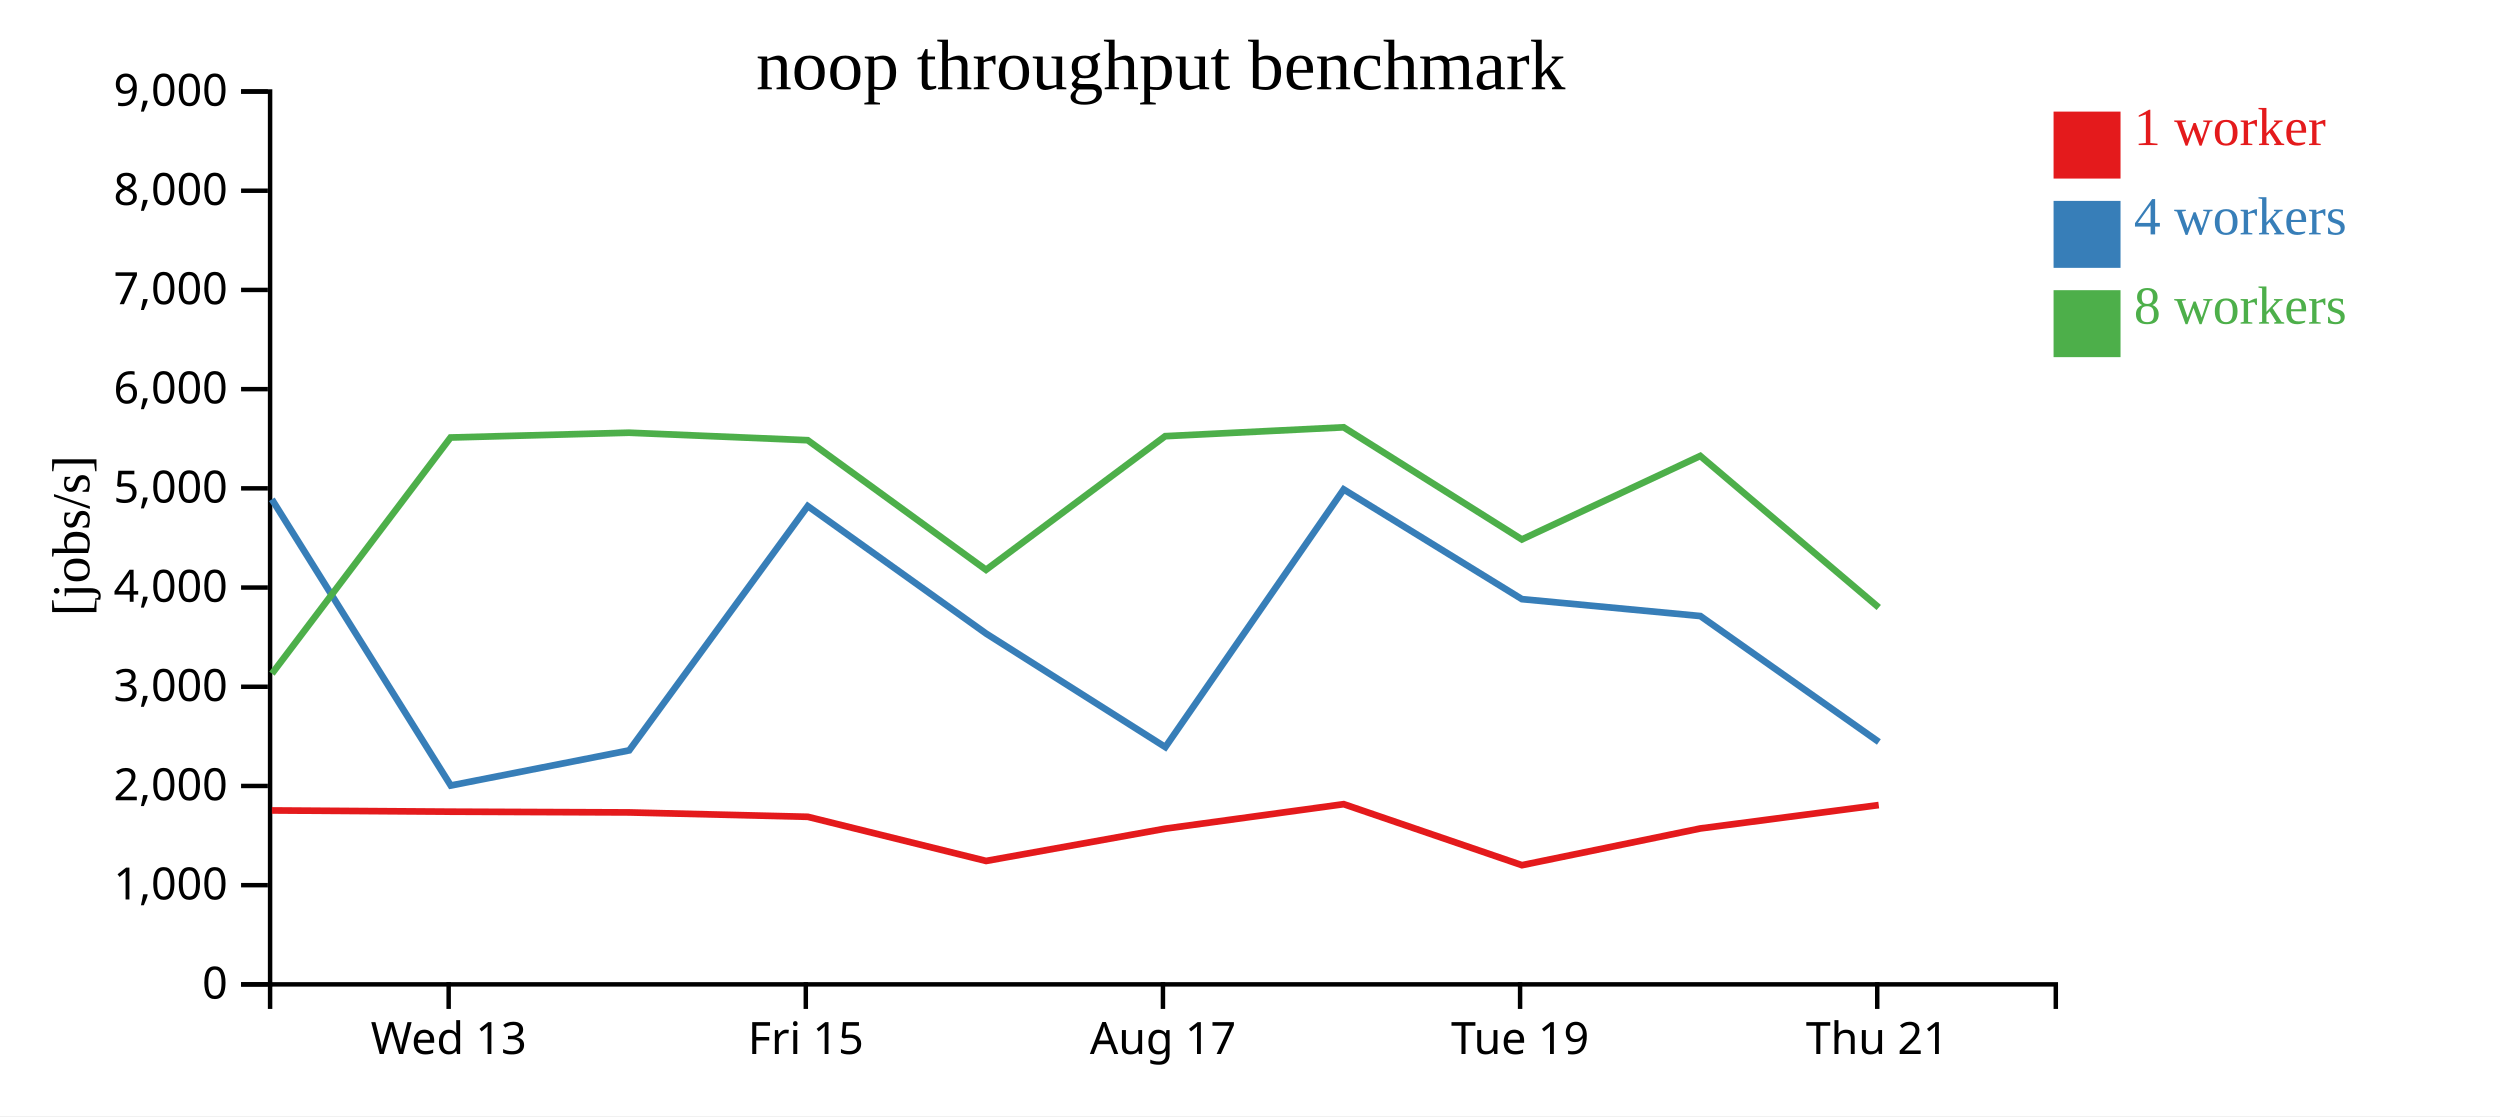
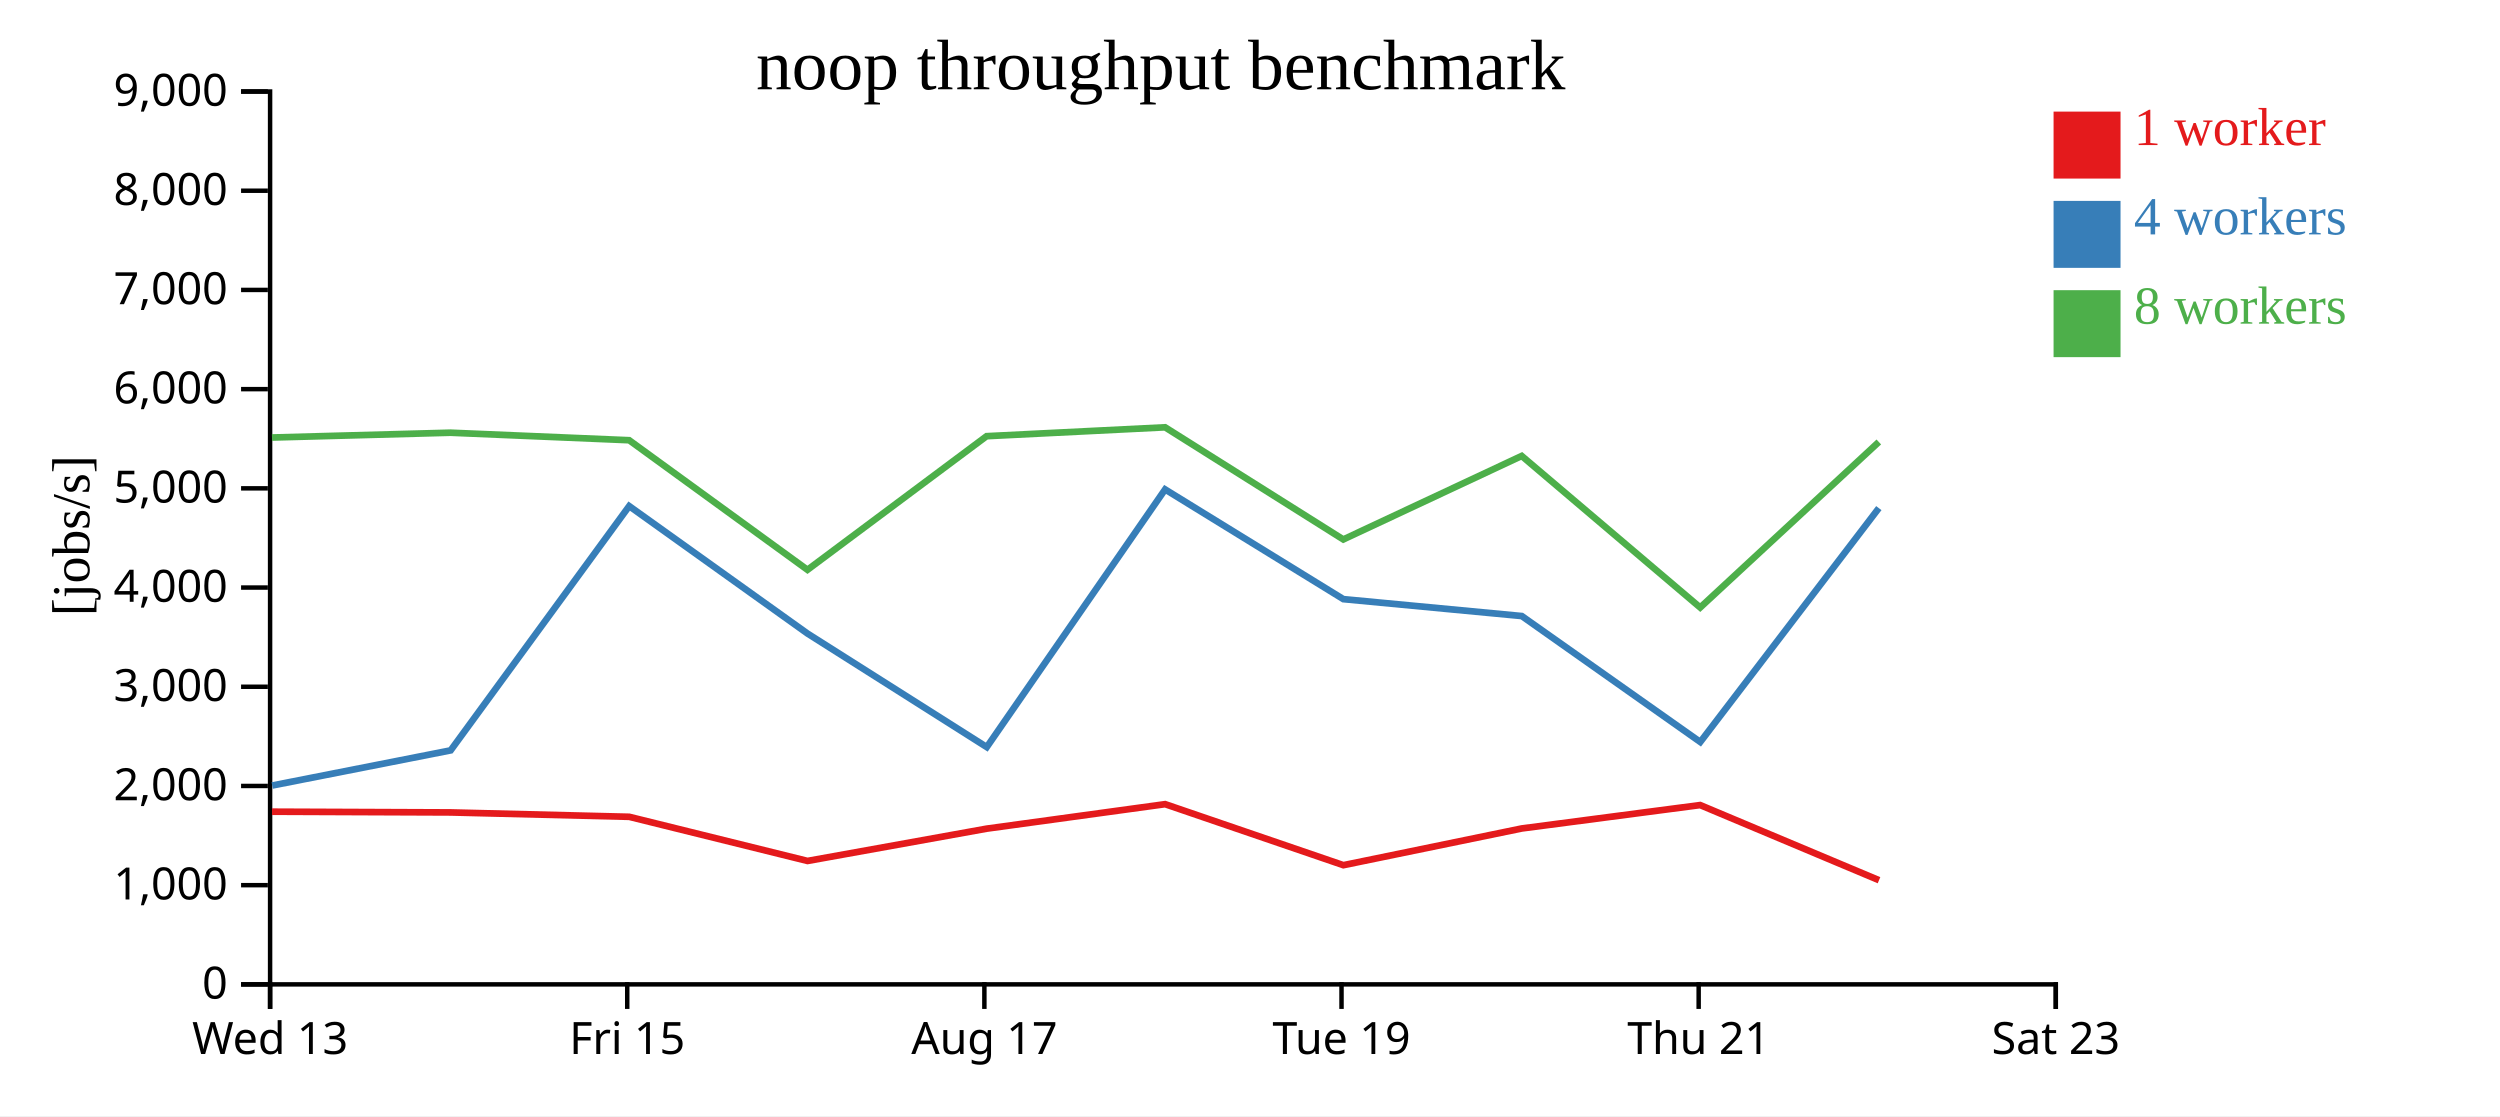
<svg xmlns="http://www.w3.org/2000/svg" width="560" height="250">
  <rect width="100%" height="100%" fill="white" />
  <g transform="translate(60,20)">
    <g transform="translate(0,200)" fill="none" font-size="10" font-family="sans-serif" text-anchor="middle">
      <path class="domain" stroke="currentColor" d="M0.5,6V0.5H400.5V6" />
-       <g class="tick" opacity="1" transform="translate(40.5,0)">
+       <g class="tick" opacity="1" transform="translate(0.5,0)">
        <line stroke="currentColor" y2="6" />
        <text fill="currentColor" y="9" dy="0.71em">Wed 13</text>
      </g>
-       <g class="tick" opacity="1" transform="translate(120.5,0)">
+       <g class="tick" opacity="1" transform="translate(80.5,0)">
        <line stroke="currentColor" y2="6" />
        <text fill="currentColor" y="9" dy="0.71em">Fri 15</text>
      </g>
-       <g class="tick" opacity="1" transform="translate(200.5,0)">
+       <g class="tick" opacity="1" transform="translate(160.5,0)">
        <line stroke="currentColor" y2="6" />
        <text fill="currentColor" y="9" dy="0.71em">Aug 17</text>
      </g>
-       <g class="tick" opacity="1" transform="translate(280.5,0)">
+       <g class="tick" opacity="1" transform="translate(240.5,0)">
        <line stroke="currentColor" y2="6" />
        <text fill="currentColor" y="9" dy="0.71em">Tue 19</text>
      </g>
-       <g class="tick" opacity="1" transform="translate(360.5,0)">
+       <g class="tick" opacity="1" transform="translate(320.5,0)">
        <line stroke="currentColor" y2="6" />
        <text fill="currentColor" y="9" dy="0.71em">Thu 21</text>
+       </g>
+       <g class="tick" opacity="1" transform="translate(400.5,0)">
+         <line stroke="currentColor" y2="6" />
+         <text fill="currentColor" y="9" dy="0.71em">Sat 23</text>
      </g>
    </g>
    <g fill="none" font-size="10" font-family="sans-serif" text-anchor="end">
      <path class="domain" stroke="currentColor" d="M-6,200.5H0.5V0.5H-6" />
      <g class="tick" opacity="1" transform="translate(0,200.5)">
        <line stroke="currentColor" x2="-6" />
        <text fill="currentColor" x="-9" dy="0.32em">0</text>
      </g>
      <g class="tick" opacity="1" transform="translate(0,178.2778)">
        <line stroke="currentColor" x2="-6" />
        <text fill="currentColor" x="-9" dy="0.32em">1,000</text>
      </g>
      <g class="tick" opacity="1" transform="translate(0,156.0556)">
        <line stroke="currentColor" x2="-6" />
        <text fill="currentColor" x="-9" dy="0.32em">2,000</text>
      </g>
      <g class="tick" opacity="1" transform="translate(0,133.8333)">
        <line stroke="currentColor" x2="-6" />
        <text fill="currentColor" x="-9" dy="0.32em">3,000</text>
      </g>
      <g class="tick" opacity="1" transform="translate(0,111.6111)">
        <line stroke="currentColor" x2="-6" />
        <text fill="currentColor" x="-9" dy="0.32em">4,000</text>
      </g>
      <g class="tick" opacity="1" transform="translate(0,89.38889)">
        <line stroke="currentColor" x2="-6" />
        <text fill="currentColor" x="-9" dy="0.32em">5,000</text>
      </g>
      <g class="tick" opacity="1" transform="translate(0,67.16667)">
        <line stroke="currentColor" x2="-6" />
        <text fill="currentColor" x="-9" dy="0.32em">6,000</text>
      </g>
      <g class="tick" opacity="1" transform="translate(0,44.94444)">
        <line stroke="currentColor" x2="-6" />
        <text fill="currentColor" x="-9" dy="0.32em">7,000</text>
      </g>
      <g class="tick" opacity="1" transform="translate(0,22.72222)">
        <line stroke="currentColor" x2="-6" />
        <text fill="currentColor" x="-9" dy="0.32em">8,000</text>
      </g>
      <g class="tick" opacity="1" transform="translate(0,0.5)">
        <line stroke="currentColor" x2="-6" />
        <text fill="currentColor" x="-9" dy="0.32em">9,000</text>
      </g>
    </g>
    <text text-anchor="middle" style="font-size: 12px" transform="rotate(-90)" y="-40" x="-100">[jobs/s]</text>
    <text text-anchor="middle" style="font-size: 16px" y="0" x="200">noop throughput benchmark</text>
-     <path class="line" fill="none" stroke="#e41a1c" stroke-width="1.5" d="M0.903,161.539L40.932,161.819L80.918,161.983L120.946,162.966L160.885,172.853L201.012,165.62L240.989,160.134L280.917,173.799L320.879,165.574L360.837,160.336" />
-     <path class="line" fill="none" stroke="#377eb8" stroke-width="1.5" d="M0.896,91.847L40.97,155.955L80.948,148.082L120.936,93.364L160.885,121.918L201.036,147.349L240.982,89.629L280.909,114.207L320.88,117.995L360.864,146.203" />
-     <path class="line" fill="none" stroke="#4daf4a" stroke-width="1.5" d="M0.917,130.9L40.923,78.004L80.905,76.926L120.931,78.611L160.873,107.637L200.996,77.706L240.979,75.715L280.896,100.836L320.858,82.131L360.842,116.082" />
+     <path class="line" fill="none" stroke="#e41a1c" stroke-width="1.5" d="M0.932,161.819L40.918,161.983L80.946,162.966L120.885,172.853L161.012,165.62L200.989,160.134L240.917,173.799L280.879,165.574L320.837,160.336L360.899,177.17" />
+     <path class="line" fill="none" stroke="#377eb8" stroke-width="1.5" d="M0.97,155.955L40.948,148.082L80.936,93.364L120.885,121.918L161.036,147.349L200.982,89.629L240.909,114.207L280.88,117.995L320.864,146.203L360.86,93.817" />
+     <path class="line" fill="none" stroke="#4daf4a" stroke-width="1.5" d="M0.923,78.004L40.905,76.926L80.931,78.611L120.873,107.637L160.996,77.706L200.979,75.715L240.896,100.836L280.858,82.131L320.842,116.082L360.856,78.998" />
    <rect class="dot" x="400" y="5" width="15" height="15" style="fill: #e41a1c;" />
    <rect class="dot" x="400" y="25" width="15" height="15" style="fill: #377eb8;" />
    <rect class="dot" x="400" y="45" width="15" height="15" style="fill: #4daf4a;" />
    <text class="label" x="418" y="12.5" style="fill: #e41a1c; alignment-baseline: middle;" text-anchor="left">1 worker</text>
    <text class="label" x="418" y="32.5" style="fill: #377eb8; alignment-baseline: middle;" text-anchor="left">4 workers</text>
    <text class="label" x="418" y="52.5" style="fill: #4daf4a; alignment-baseline: middle;" text-anchor="left">8 workers</text>
  </g>
</svg>
